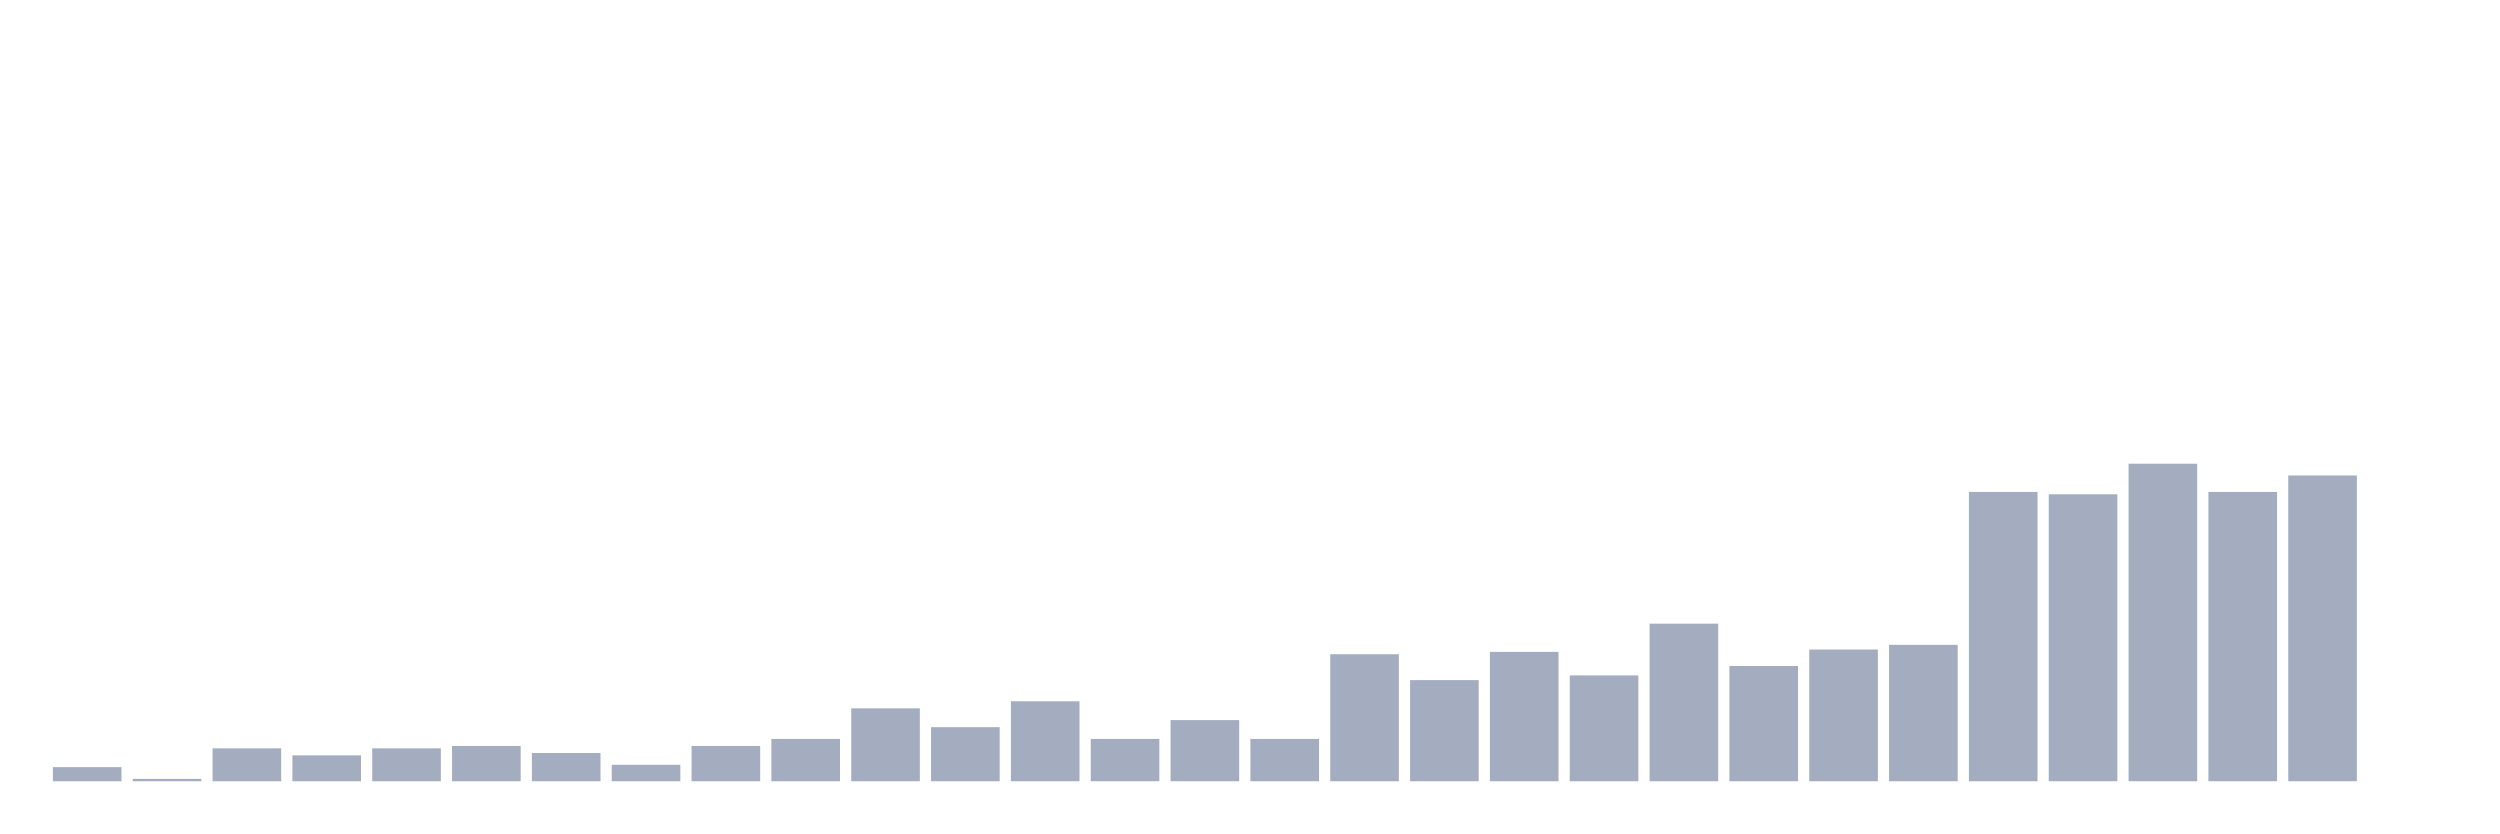
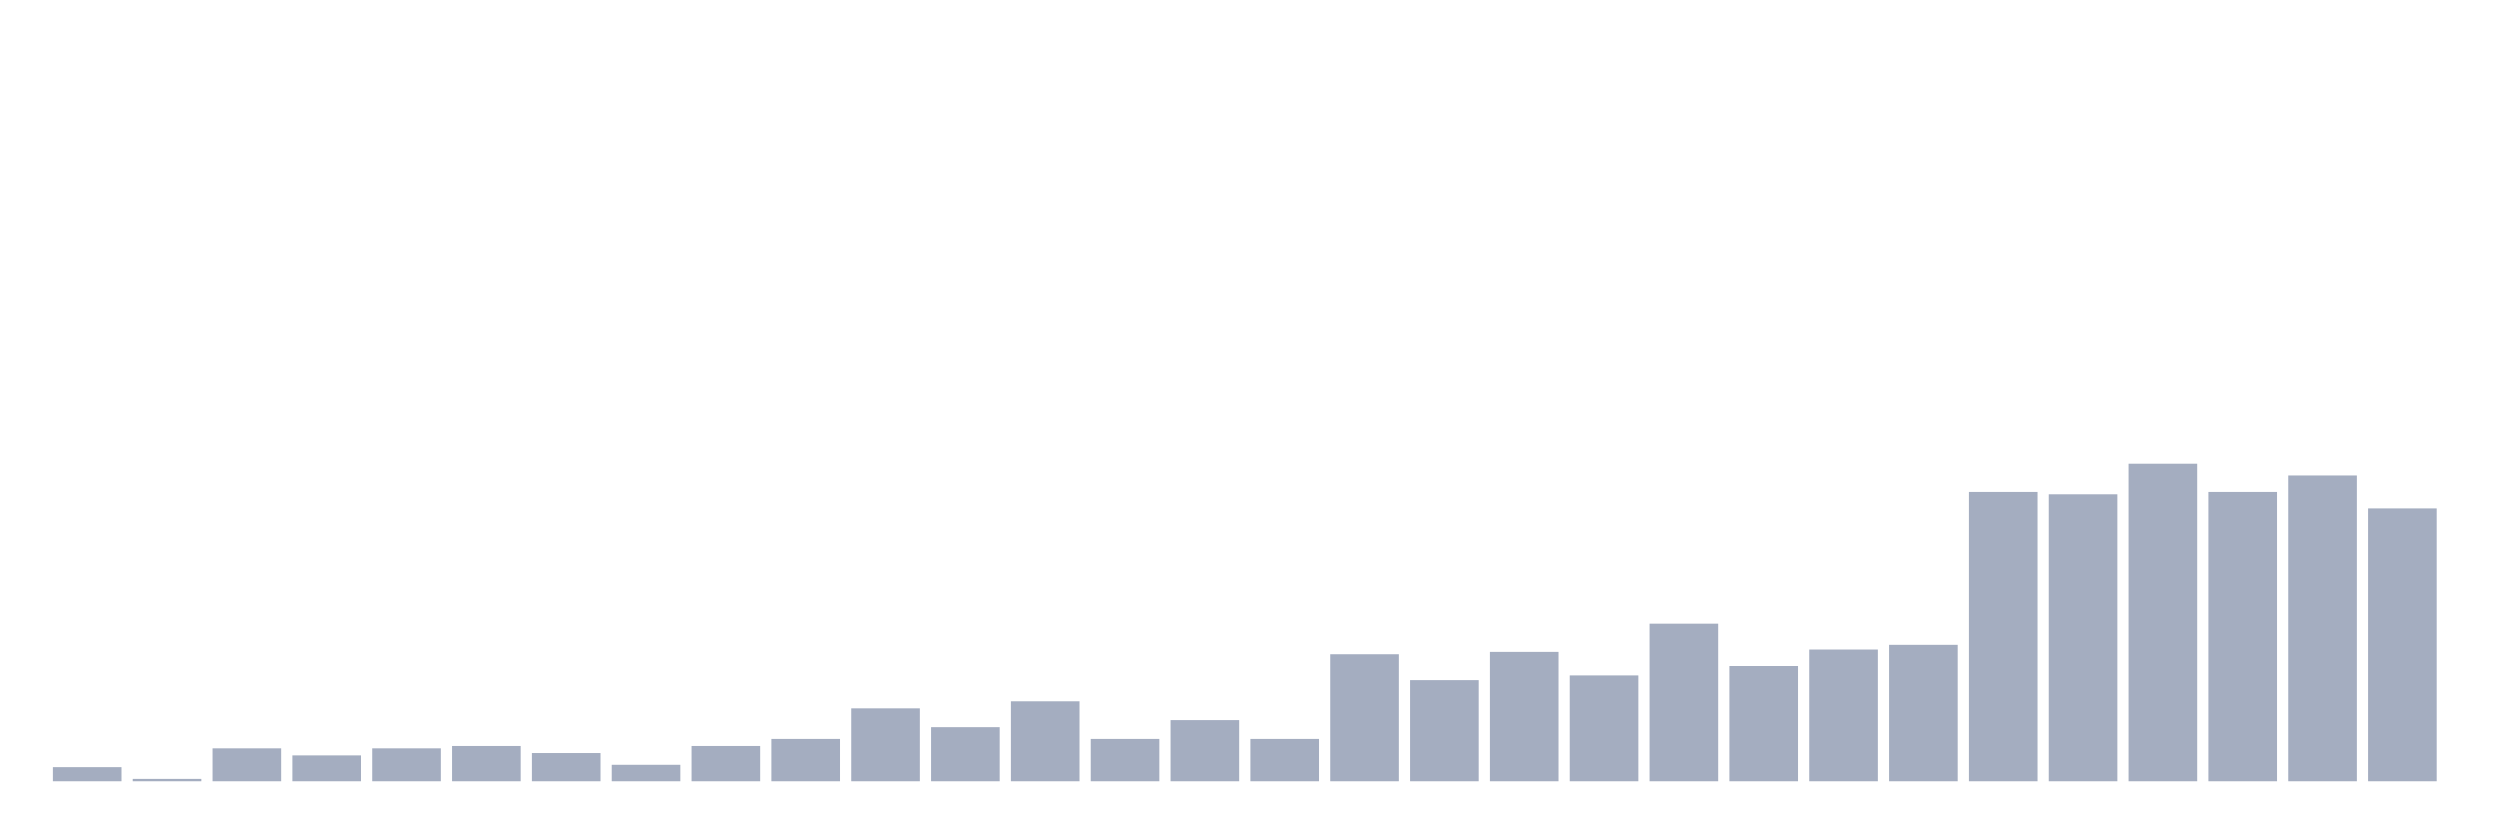
<svg xmlns="http://www.w3.org/2000/svg" viewBox="0 0 480 160">
  <g transform="translate(10,10)">
    <rect class="bar" x="0.153" width="13.175" y="137.29" height="2.71" fill="rgb(164,173,192)" />
    <rect class="bar" x="15.482" width="13.175" y="139.548" height="0.452" fill="rgb(164,173,192)" />
    <rect class="bar" x="30.81" width="13.175" y="133.677" height="6.323" fill="rgb(164,173,192)" />
    <rect class="bar" x="46.138" width="13.175" y="135.032" height="4.968" fill="rgb(164,173,192)" />
    <rect class="bar" x="61.466" width="13.175" y="133.677" height="6.323" fill="rgb(164,173,192)" />
    <rect class="bar" x="76.794" width="13.175" y="133.226" height="6.774" fill="rgb(164,173,192)" />
    <rect class="bar" x="92.123" width="13.175" y="134.581" height="5.419" fill="rgb(164,173,192)" />
    <rect class="bar" x="107.451" width="13.175" y="136.839" height="3.161" fill="rgb(164,173,192)" />
    <rect class="bar" x="122.779" width="13.175" y="133.226" height="6.774" fill="rgb(164,173,192)" />
    <rect class="bar" x="138.107" width="13.175" y="131.871" height="8.129" fill="rgb(164,173,192)" />
    <rect class="bar" x="153.436" width="13.175" y="126" height="14" fill="rgb(164,173,192)" />
    <rect class="bar" x="168.764" width="13.175" y="129.613" height="10.387" fill="rgb(164,173,192)" />
    <rect class="bar" x="184.092" width="13.175" y="124.645" height="15.355" fill="rgb(164,173,192)" />
    <rect class="bar" x="199.42" width="13.175" y="131.871" height="8.129" fill="rgb(164,173,192)" />
    <rect class="bar" x="214.748" width="13.175" y="128.258" height="11.742" fill="rgb(164,173,192)" />
    <rect class="bar" x="230.077" width="13.175" y="131.871" height="8.129" fill="rgb(164,173,192)" />
    <rect class="bar" x="245.405" width="13.175" y="115.613" height="24.387" fill="rgb(164,173,192)" />
    <rect class="bar" x="260.733" width="13.175" y="120.581" height="19.419" fill="rgb(164,173,192)" />
    <rect class="bar" x="276.061" width="13.175" y="115.161" height="24.839" fill="rgb(164,173,192)" />
    <rect class="bar" x="291.39" width="13.175" y="119.677" height="20.323" fill="rgb(164,173,192)" />
    <rect class="bar" x="306.718" width="13.175" y="109.742" height="30.258" fill="rgb(164,173,192)" />
    <rect class="bar" x="322.046" width="13.175" y="117.871" height="22.129" fill="rgb(164,173,192)" />
    <rect class="bar" x="337.374" width="13.175" y="114.71" height="25.29" fill="rgb(164,173,192)" />
    <rect class="bar" x="352.702" width="13.175" y="113.806" height="26.194" fill="rgb(164,173,192)" />
    <rect class="bar" x="368.031" width="13.175" y="84.452" height="55.548" fill="rgb(164,173,192)" />
    <rect class="bar" x="383.359" width="13.175" y="84.903" height="55.097" fill="rgb(164,173,192)" />
    <rect class="bar" x="398.687" width="13.175" y="79.032" height="60.968" fill="rgb(164,173,192)" />
    <rect class="bar" x="414.015" width="13.175" y="84.452" height="55.548" fill="rgb(164,173,192)" />
    <rect class="bar" x="429.344" width="13.175" y="81.29" height="58.71" fill="rgb(164,173,192)" />
-     <rect class="bar" x="444.672" width="13.175" y="140" height="0" fill="rgb(164,173,192)" />
+     <rect class="bar" x="444.672" width="13.175" y="87.613" height="52.387" fill="rgb(164,173,192)" />
  </g>
</svg>
